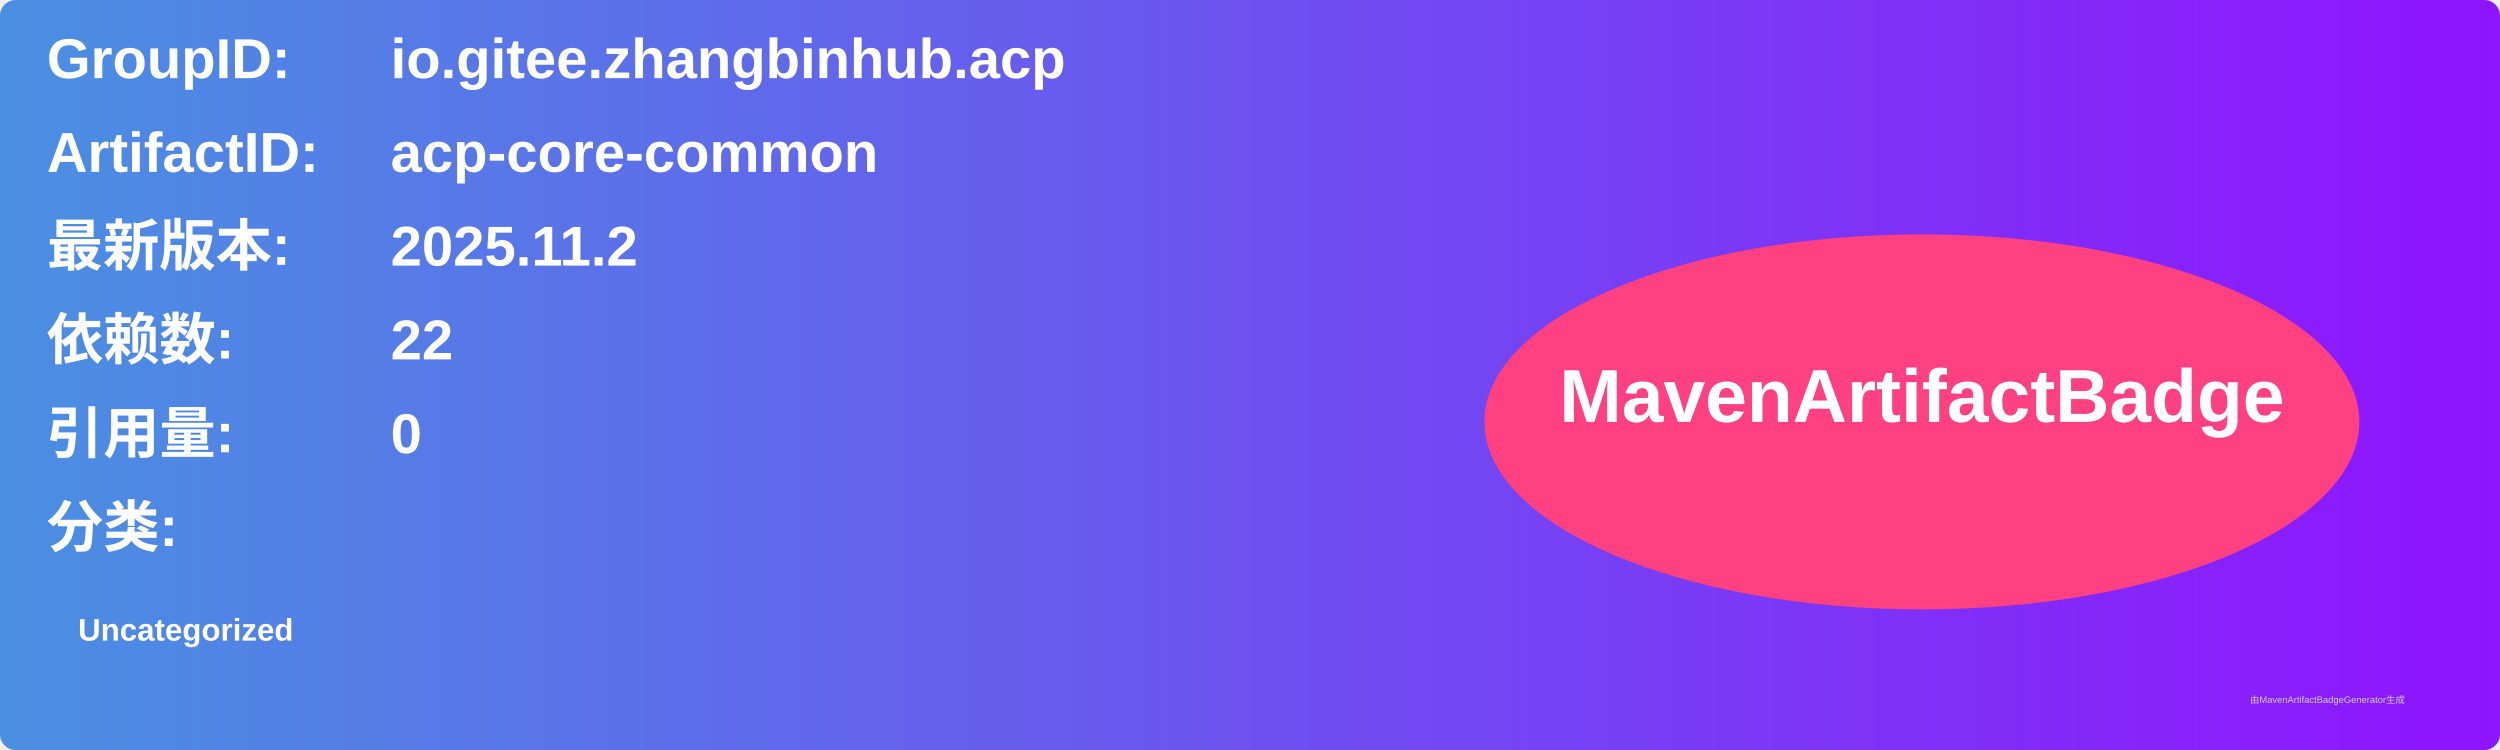
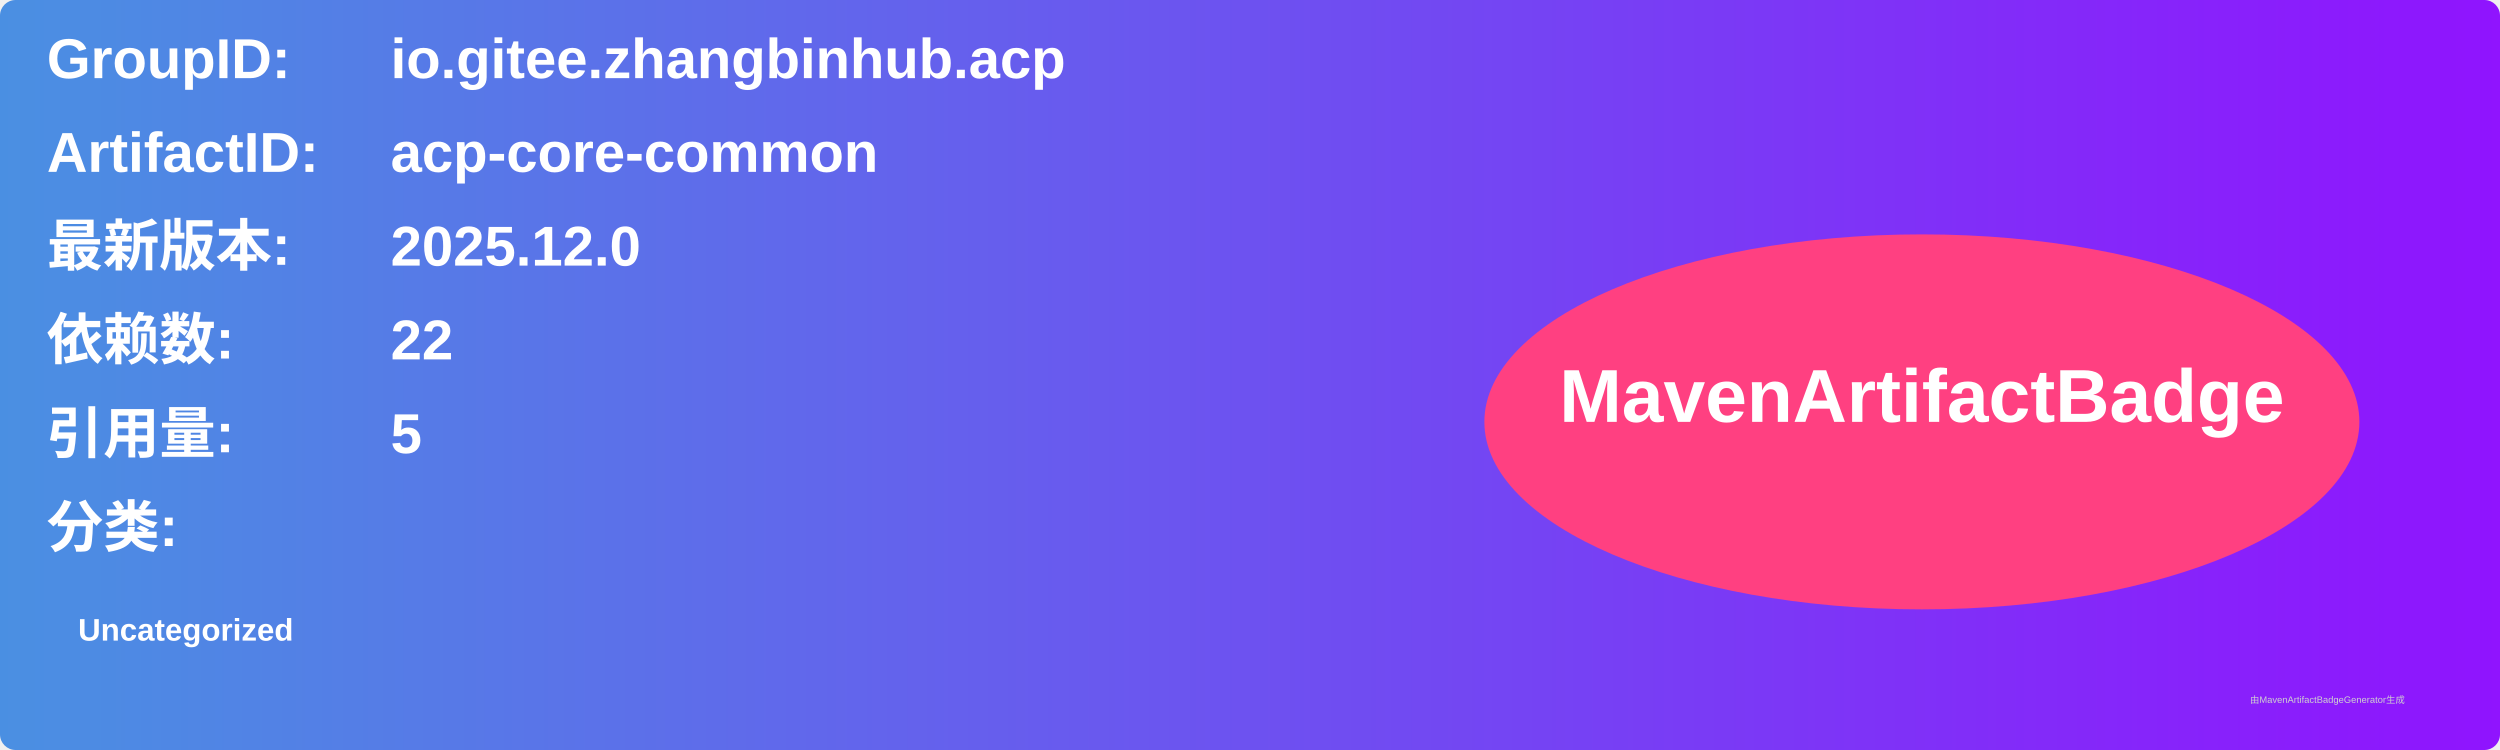
<svg xmlns="http://www.w3.org/2000/svg" width="800" height="240" viewBox="0 0 800 240">
  <linearGradient id="grad" x1="0%" y1="0%" x2="100%" y2="0%">
    <stop offset="0%" stop-color="#4a90e2" />
    <stop offset="100%" stop-color="#9013fe" />
  </linearGradient>
  <rect width="100%" height="100%" rx="5" ry="5" fill="url(#grad)" />
  <g transform="translate(15, 15)">
    <text x="0" y="10" font-family="Arial" font-size="18" fill="white" font-weight="bold" width="260">GroupID:</text>
    <text x="110" y="10" font-family="Arial" font-size="18" fill="white" font-weight="bold" width="460">io.gitee.zhangbinhub.acp</text>
    <text x="0" y="40" font-family="Arial" font-size="18" fill="white" font-weight="bold" width="260">ArtifactID:</text>
    <text x="110" y="40" font-family="Arial" font-size="18" fill="white" font-weight="bold" width="460">acp-core-common</text>
    <text x="0" y="70" font-family="Arial" font-size="18" fill="white" font-weight="bold">最新版本:</text>
    <text x="110" y="70" font-family="Arial" font-size="18" fill="white" font-weight="bold">
-       <tspan font-weight="bold">2025.11.2</tspan>
+       <tspan font-weight="bold">2025.12.0</tspan>
    </text>
    <text x="0" y="100" font-family="Arial" font-size="18" fill="white" font-weight="bold">依赖数: </text>
    <text x="110" y="100" font-family="Arial" font-size="18" fill="white">
      <tspan font-weight="bold">22</tspan>
    </text>
    <text x="0" y="130" font-family="Arial" font-size="18" fill="white" font-weight="bold">引用量: </text>
    <text x="110" y="130" font-family="Arial" font-size="18" fill="white">
-       <tspan font-weight="bold">0</tspan>
+       <tspan font-weight="bold">5</tspan>
    </text>
    <text x="0" y="160" font-family="Arial" font-size="18" fill="white" font-weight="bold">分类:</text>
    <text x="10" y="190" font-family="Arial" font-size="10" fill="white">
      <tspan font-weight="bold">Uncategorized</tspan>
    </text>
    <ellipse cx="600" cy="120" rx="140" ry="60" fill="#ff4081" />
    <text x="600" y="120" text-anchor="middle" font-family="Arial" font-size="24" fill="white" font-weight="bold">MavenArtifactBadge</text>
  </g>
  <text x="720" y="225" font-family="Arial" font-size="3" fill="#d0d0d0">由MavenArtifactBadgeGenerator生成</text>
</svg>
